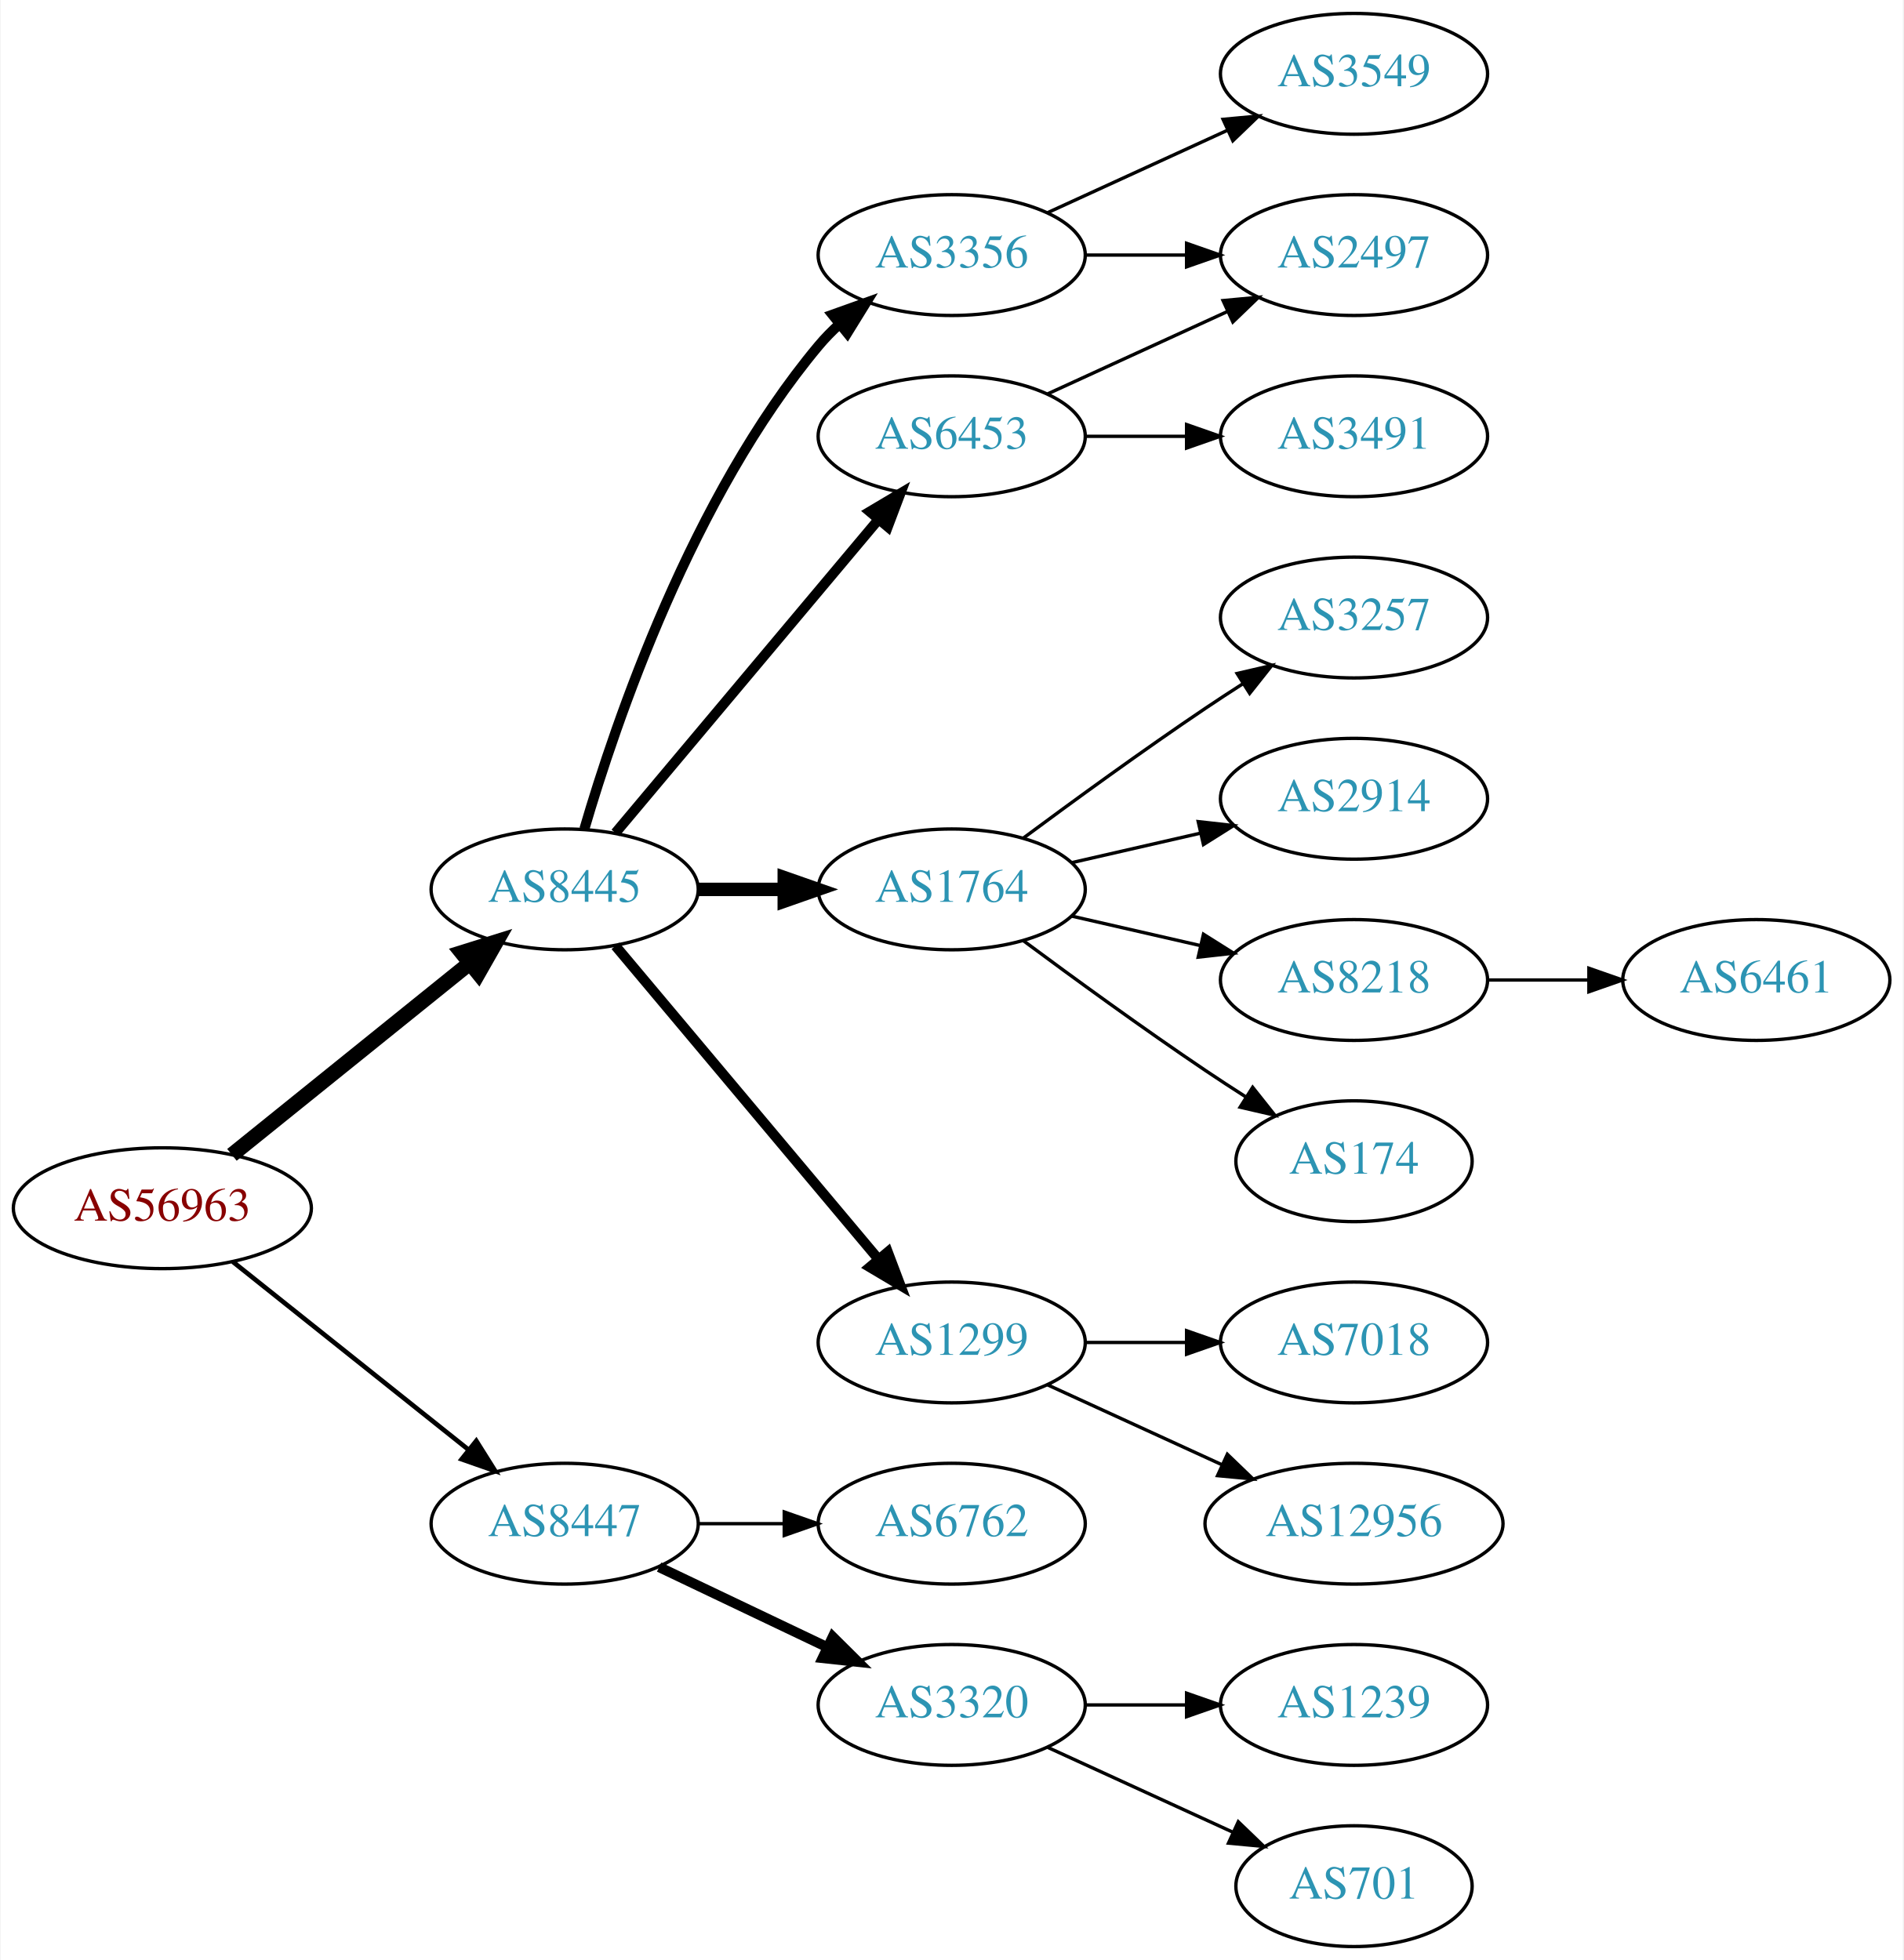
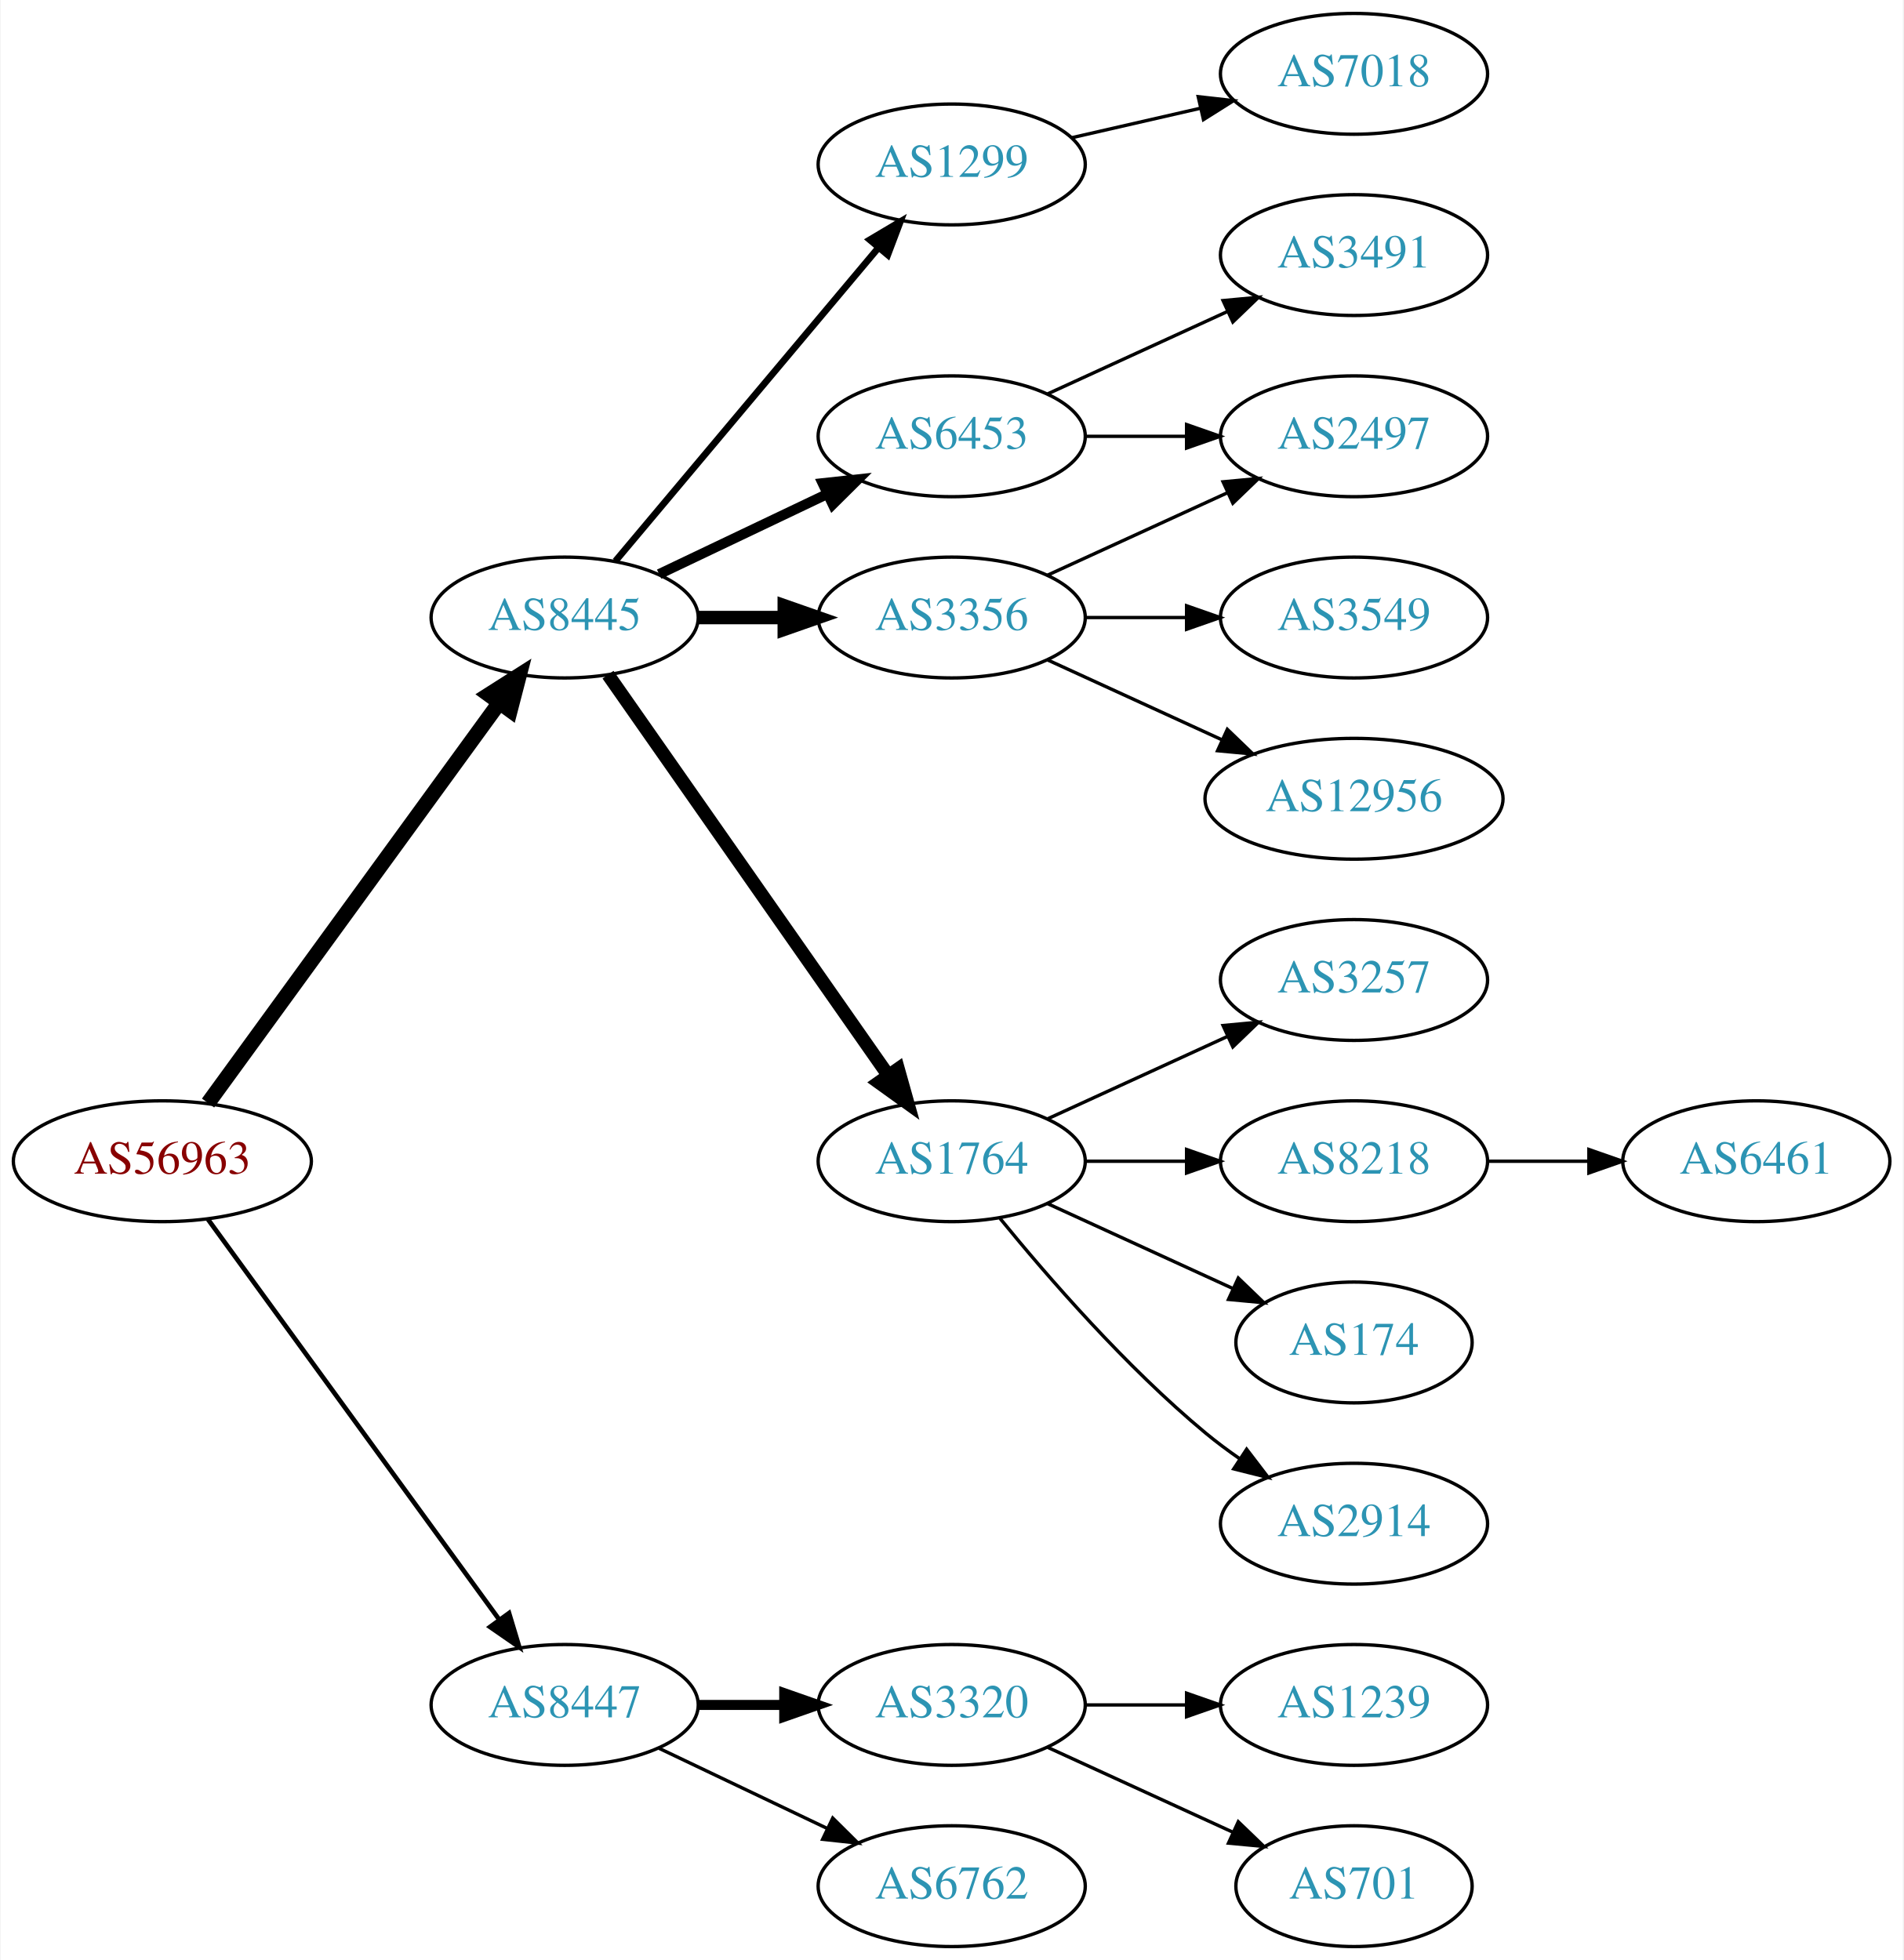
<svg xmlns="http://www.w3.org/2000/svg" xmlns:xlink="http://www.w3.org/1999/xlink" width="567pt" height="584pt" viewBox="0.00 0.00 566.66 584.00">
  <g id="graph0" class="graph" transform="scale(1 1) rotate(0) translate(4 580)">
    <polygon fill="white" stroke="none" points="-4,4 -4,-580 562.663,-580 562.663,4 -4,4" />
    <g id="node1" class="node">
      <g id="a_node1">
        <a xlink:href="/asn/56963" xlink:title="AS56963 ~ Skidata AG [AT]">
-           <ellipse fill="#ffffff" stroke="black" cx="44.196" cy="-220" rx="44.393" ry="18" />
-           <text text-anchor="middle" x="44.196" y="-216.3" font-family="Times,serif" font-size="14.00" fill="#880000">AS56963</text>
+           <ellipse fill="#ffffff" stroke="black" cx="44.196" cy="-234" rx="44.393" ry="18" />
+           <text text-anchor="middle" x="44.196" y="-230.3" font-family="Times,serif" font-size="14.00" fill="#880000">AS56963</text>
        </a>
      </g>
    </g>
    <g id="node2" class="node">
      <g id="a_node2">
        <a xlink:href="/asn/8445" xlink:title="AS8445 ~ SALZBURG-AG-AS [AT]">
-           <ellipse fill="#ffffff" stroke="black" cx="164.039" cy="-315" rx="39.794" ry="18" />
-           <text text-anchor="middle" x="164.039" y="-311.3" font-family="Times,serif" font-size="14.00" fill="#2c94b3">AS8445</text>
+           <ellipse fill="#ffffff" stroke="black" cx="164.039" cy="-396" rx="39.794" ry="18" />
+           <text text-anchor="middle" x="164.039" y="-392.3" font-family="Times,serif" font-size="14.00" fill="#2c94b3">AS8445</text>
        </a>
      </g>
    </g>
    <g id="edge1" class="edge">
-       <path fill="none" stroke="black" stroke-width="4.5" d="M64.92,-235.901C84.325,-251.544 114.111,-275.557 135.775,-293.021" />
-       <polygon fill="black" stroke="black" stroke-width="4.5" points="133.386,-296.153 143.642,-299.363 138.328,-290.022 133.386,-296.153" />
+       <path fill="none" stroke="black" stroke-width="4.5" d="M57.807,-251.337C78.628,-279.96 120.29,-337.233 144.479,-370.486" />
+       <polygon fill="black" stroke="black" stroke-width="4.5" points="141.451,-373.017 150.518,-378.788 147.82,-368.385 141.451,-373.017" />
    </g>
    <g id="node3" class="node">
      <g id="a_node3">
        <a xlink:href="/asn/8447" xlink:title="AS8447 ~ A1 Telekom Austria AG [AT]">
-           <ellipse fill="#ffffff" stroke="black" cx="164.039" cy="-126" rx="39.794" ry="18" />
-           <text text-anchor="middle" x="164.039" y="-122.3" font-family="Times,serif" font-size="14.00" fill="#2c94b3">AS8447</text>
+           <ellipse fill="#ffffff" stroke="black" cx="164.039" cy="-72" rx="39.794" ry="18" />
+           <text text-anchor="middle" x="164.039" y="-68.3" font-family="Times,serif" font-size="14.00" fill="#2c94b3">AS8447</text>
        </a>
      </g>
    </g>
    <g id="edge2" class="edge">
-       <path fill="none" stroke="black" stroke-width="1.385" d="M65.186,-204.054C84.518,-188.634 113.969,-165.141 135.512,-147.957" />
-       <polygon fill="black" stroke="black" stroke-width="1.385" points="137.708,-150.682 143.343,-141.71 133.343,-145.21 137.708,-150.682" />
+       <path fill="none" stroke="black" stroke-width="1.385" d="M57.807,-216.663C78.628,-188.04 120.29,-130.767 144.479,-97.514" />
+       <polygon fill="black" stroke="black" stroke-width="1.385" points="147.466,-99.358 150.518,-89.212 141.805,-95.24 147.466,-99.358" />
    </g>
    <g id="node4" class="node">
      <g id="a_node4">
        <a xlink:href="/asn/3356" xlink:title="AS3356 ~ Level 3 Parent, LLC [US]">
-           <ellipse fill="#ffffff" stroke="black" cx="279.332" cy="-504" rx="39.794" ry="18" />
-           <text text-anchor="middle" x="279.332" y="-500.3" font-family="Times,serif" font-size="14.00" fill="#2c94b3">AS3356</text>
+           <ellipse fill="#ffffff" stroke="black" cx="279.332" cy="-396" rx="39.794" ry="18" />
+           <text text-anchor="middle" x="279.332" y="-392.3" font-family="Times,serif" font-size="14.00" fill="#2c94b3">AS3356</text>
        </a>
      </g>
    </g>
    <g id="edge3" class="edge">
-       <path fill="none" stroke="black" stroke-width="3" d="M169.913,-333.002C179.227,-364.844 202.043,-431.981 239.685,-477 241.555,-479.237 243.654,-481.374 245.88,-483.396" />
-       <polygon fill="black" stroke="black" stroke-width="3" points="243.823,-486.234 253.799,-489.804 248.227,-480.793 243.823,-486.234" />
+       <path fill="none" stroke="black" stroke-width="4" d="M203.711,-396C211.914,-396 220.678,-396 229.21,-396" />
+       <polygon fill="black" stroke="black" stroke-width="4" points="229.449,-399.5 239.449,-396 229.449,-392.5 229.449,-399.5" />
    </g>
    <g id="node5" class="node">
      <g id="a_node5">
+         <a xlink:href="/asn/1764" xlink:title="AS1764 ~ NEXTLAYER-AS [AT]">
+           <ellipse fill="#ffffff" stroke="black" cx="279.332" cy="-234" rx="39.794" ry="18" />
+           <text text-anchor="middle" x="279.332" y="-230.3" font-family="Times,serif" font-size="14.00" fill="#2c94b3">AS1764</text>
+         </a>
+       </g>
+     </g>
+     <g id="edge4" class="edge">
+       <path fill="none" stroke="black" stroke-width="4" d="M176.949,-378.969C196.871,-350.483 237.06,-293.015 260.41,-259.626" />
+       <polygon fill="black" stroke="black" stroke-width="4" points="263.377,-261.491 266.24,-251.29 257.641,-257.479 263.377,-261.491" />
+     </g>
+     <g id="node6" class="node">
+       <g id="a_node6">
+         <a xlink:href="/asn/1299" xlink:title="AS1299 ~ Telia Carrier [EU]">
+           <ellipse fill="#ffffff" stroke="black" cx="279.332" cy="-531" rx="39.794" ry="18" />
+           <text text-anchor="middle" x="279.332" y="-527.3" font-family="Times,serif" font-size="14.00" fill="#2c94b3">AS1299</text>
+         </a>
+       </g>
+     </g>
+     <g id="edge5" class="edge">
+       <path fill="none" stroke="black" stroke-width="2" d="M179.158,-412.825C198.833,-436.269 234.637,-478.934 257.415,-506.076" />
+       <polygon fill="black" stroke="black" stroke-width="2" points="254.925,-508.553 264.034,-513.963 260.287,-504.053 254.925,-508.553" />
+     </g>
+     <g id="node7" class="node">
+       <g id="a_node7">
        <a xlink:href="/asn/6453" xlink:title="AS6453 ~ TATA COMMUNICATIONS (AMERICA) INC [US]">
          <ellipse fill="#ffffff" stroke="black" cx="279.332" cy="-450" rx="39.794" ry="18" />
          <text text-anchor="middle" x="279.332" y="-446.3" font-family="Times,serif" font-size="14.00" fill="#2c94b3">AS6453</text>
        </a>
      </g>
    </g>
-     <g id="edge4" class="edge">
-       <path fill="none" stroke="black" stroke-width="3" d="M179.158,-331.825C198.833,-355.269 234.637,-397.934 257.415,-425.076" />
-       <polygon fill="black" stroke="black" stroke-width="3" points="254.925,-427.553 264.034,-432.963 260.287,-423.053 254.925,-427.553" />
-     </g>
-     <g id="node6" class="node">
-       <g id="a_node6">
-         <a xlink:href="/asn/1764" xlink:title="AS1764 ~ NEXTLAYER-AS [AT]">
-           <ellipse fill="#ffffff" stroke="black" cx="279.332" cy="-315" rx="39.794" ry="18" />
-           <text text-anchor="middle" x="279.332" y="-311.3" font-family="Times,serif" font-size="14.00" fill="#2c94b3">AS1764</text>
-         </a>
-       </g>
-     </g>
-     <g id="edge5" class="edge">
-       <path fill="none" stroke="black" stroke-width="4" d="M203.711,-315C211.914,-315 220.678,-315 229.21,-315" />
-       <polygon fill="black" stroke="black" stroke-width="4" points="229.449,-318.5 239.449,-315 229.449,-311.5 229.449,-318.5" />
-     </g>
-     <g id="node7" class="node">
-       <g id="a_node7">
-         <a xlink:href="/asn/1299" xlink:title="AS1299 ~ Telia Carrier [EU]">
-           <ellipse fill="#ffffff" stroke="black" cx="279.332" cy="-180" rx="39.794" ry="18" />
-           <text text-anchor="middle" x="279.332" y="-176.3" font-family="Times,serif" font-size="14.00" fill="#2c94b3">AS1299</text>
-         </a>
-       </g>
-     </g>
    <g id="edge6" class="edge">
-       <path fill="none" stroke="black" stroke-width="3" d="M179.158,-298.175C198.833,-274.731 234.637,-232.066 257.415,-204.924" />
-       <polygon fill="black" stroke="black" stroke-width="3" points="260.287,-206.947 264.034,-197.037 254.925,-202.447 260.287,-206.947" />
+       <path fill="none" stroke="black" stroke-width="3" d="M192.175,-408.934C207.169,-416.081 225.99,-425.052 242.213,-432.785" />
+       <polygon fill="black" stroke="black" stroke-width="3" points="240.884,-436.028 251.417,-437.171 243.895,-429.709 240.884,-436.028" />
    </g>
    <g id="node18" class="node">
      <g id="a_node18">
-         <a xlink:href="/asn/6762" xlink:title="AS6762 ~ TELECOM ITALIA SPARKLE S.p.A. [IT]">
-           <ellipse fill="#ffffff" stroke="black" cx="279.332" cy="-126" rx="39.794" ry="18" />
-           <text text-anchor="middle" x="279.332" y="-122.3" font-family="Times,serif" font-size="14.00" fill="#2c94b3">AS6762</text>
-         </a>
-       </g>
-     </g>
-     <g id="edge18" class="edge">
-       <path fill="none" stroke="black" d="M203.711,-126C211.914,-126 220.678,-126 229.21,-126" />
-       <polygon fill="black" stroke="black" points="229.449,-129.5 239.449,-126 229.449,-122.5 229.449,-129.5" />
-     </g>
-     <g id="node19" class="node">
-       <g id="a_node19">
        <a xlink:href="/asn/3320" xlink:title="AS3320 ~ DTAG [DE]">
          <ellipse fill="#ffffff" stroke="black" cx="279.332" cy="-72" rx="39.794" ry="18" />
          <text text-anchor="middle" x="279.332" y="-68.3" font-family="Times,serif" font-size="14.00" fill="#2c94b3">AS3320</text>
        </a>
      </g>
    </g>
+     <g id="edge18" class="edge">
+       <path fill="none" stroke="black" stroke-width="3" d="M203.711,-72C211.914,-72 220.678,-72 229.21,-72" />
+       <polygon fill="black" stroke="black" stroke-width="3" points="229.449,-75.5 239.449,-72 229.449,-68.5 229.449,-75.5" />
+     </g>
+     <g id="node19" class="node">
+       <g id="a_node19">
+         <a xlink:href="/asn/6762" xlink:title="AS6762 ~ TELECOM ITALIA SPARKLE S.p.A. [IT]">
+           <ellipse fill="#ffffff" stroke="black" cx="279.332" cy="-18" rx="39.794" ry="18" />
+           <text text-anchor="middle" x="279.332" y="-14.3" font-family="Times,serif" font-size="14.00" fill="#2c94b3">AS6762</text>
+         </a>
+       </g>
+     </g>
    <g id="edge19" class="edge">
-       <path fill="none" stroke="black" stroke-width="3" d="M192.175,-113.066C207.169,-105.919 225.99,-96.948 242.213,-89.215" />
-       <polygon fill="black" stroke="black" stroke-width="3" points="243.895,-92.291 251.417,-84.829 240.884,-85.972 243.895,-92.291" />
+       <path fill="none" stroke="black" d="M192.175,-59.066C207.169,-51.919 225.99,-42.948 242.213,-35.215" />
+       <polygon fill="black" stroke="black" points="243.895,-38.291 251.417,-30.829 240.884,-31.972 243.895,-38.291" />
    </g>
    <g id="node8" class="node">
      <g id="a_node8">
        <a xlink:href="/asn/2497" xlink:title="AS2497 ~ Internet Initiative Japan Inc. [JP]">
-           <ellipse fill="#ffffff" stroke="black" cx="399.174" cy="-504" rx="39.794" ry="18" />
-           <text text-anchor="middle" x="399.174" y="-500.3" font-family="Times,serif" font-size="14.00" fill="#2c94b3">AS2497</text>
+           <ellipse fill="#ffffff" stroke="black" cx="399.174" cy="-450" rx="39.794" ry="18" />
+           <text text-anchor="middle" x="399.174" y="-446.3" font-family="Times,serif" font-size="14.00" fill="#2c94b3">AS2497</text>
        </a>
      </g>
    </g>
    <g id="edge7" class="edge">
-       <path fill="none" stroke="black" d="M319.244,-504C328.798,-504 339.147,-504 349.11,-504" />
-       <polygon fill="black" stroke="black" points="349.302,-507.5 359.302,-504 349.302,-500.5 349.302,-507.5" />
+       <path fill="none" stroke="black" d="M307.96,-408.661C323.917,-415.973 344.188,-425.261 361.471,-433.181" />
+       <polygon fill="black" stroke="black" points="360.169,-436.435 370.718,-437.419 363.085,-430.071 360.169,-436.435" />
    </g>
    <g id="node9" class="node">
      <g id="a_node9">
        <a xlink:href="/asn/3549" xlink:title="AS3549 ~ Level 3 Parent, LLC [US]">
+           <ellipse fill="#ffffff" stroke="black" cx="399.174" cy="-396" rx="39.794" ry="18" />
+           <text text-anchor="middle" x="399.174" y="-392.3" font-family="Times,serif" font-size="14.00" fill="#2c94b3">AS3549</text>
+         </a>
+       </g>
+     </g>
+     <g id="edge8" class="edge">
+       <path fill="none" stroke="black" d="M319.244,-396C328.798,-396 339.147,-396 349.11,-396" />
+       <polygon fill="black" stroke="black" points="349.302,-399.5 359.302,-396 349.302,-392.5 349.302,-399.5" />
+     </g>
+     <g id="node10" class="node">
+       <g id="a_node10">
+         <a xlink:href="/asn/12956" xlink:title="AS12956 ~ TELXIUS [ES]">
+           <ellipse fill="#ffffff" stroke="black" cx="399.174" cy="-342" rx="44.393" ry="18" />
+           <text text-anchor="middle" x="399.174" y="-338.3" font-family="Times,serif" font-size="14.00" fill="#2c94b3">AS12956</text>
+         </a>
+       </g>
+     </g>
+     <g id="edge9" class="edge">
+       <path fill="none" stroke="black" d="M307.96,-383.339C323.458,-376.238 343.025,-367.272 359.971,-359.506" />
+       <polygon fill="black" stroke="black" points="361.441,-362.683 369.074,-355.335 358.525,-356.319 361.441,-362.683" />
+     </g>
+     <g id="node11" class="node">
+       <g id="a_node11">
+         <a xlink:href="/asn/8218" xlink:title="AS8218 ~ legacy Neotelecoms [FR]">
+           <ellipse fill="#ffffff" stroke="black" cx="399.174" cy="-234" rx="39.794" ry="18" />
+           <text text-anchor="middle" x="399.174" y="-230.3" font-family="Times,serif" font-size="14.00" fill="#2c94b3">AS8218</text>
+         </a>
+       </g>
+     </g>
+     <g id="edge10" class="edge">
+       <path fill="none" stroke="black" d="M319.244,-234C328.798,-234 339.147,-234 349.11,-234" />
+       <polygon fill="black" stroke="black" points="349.302,-237.5 359.302,-234 349.302,-230.5 349.302,-237.5" />
+     </g>
+     <g id="node12" class="node">
+       <g id="a_node12">
+         <a xlink:href="/asn/174" xlink:title="AS174 ~ Cogent Communications [US]">
+           <ellipse fill="#ffffff" stroke="black" cx="399.174" cy="-180" rx="35.194" ry="18" />
+           <text text-anchor="middle" x="399.174" y="-176.3" font-family="Times,serif" font-size="14.00" fill="#2c94b3">AS174</text>
+         </a>
+       </g>
+     </g>
+     <g id="edge11" class="edge">
+       <path fill="none" stroke="black" d="M307.96,-221.339C324.377,-213.817 345.358,-204.202 362.955,-196.139" />
+       <polygon fill="black" stroke="black" points="364.7,-199.189 372.332,-191.842 361.783,-192.826 364.7,-199.189" />
+     </g>
+     <g id="node13" class="node">
+       <g id="a_node13">
+         <a xlink:href="/asn/2914" xlink:title="AS2914 ~ NTT America, Inc. [US]">
+           <ellipse fill="#ffffff" stroke="black" cx="399.174" cy="-126" rx="39.794" ry="18" />
+           <text text-anchor="middle" x="399.174" y="-122.3" font-family="Times,serif" font-size="14.00" fill="#2c94b3">AS2914</text>
+         </a>
+       </g>
+     </g>
+     <g id="edge12" class="edge">
+       <path fill="none" stroke="black" d="M293.751,-216.935C307.865,-199.625 331.28,-172.655 354.978,-153 358.194,-150.332 361.695,-147.73 365.265,-145.259" />
+       <polygon fill="black" stroke="black" points="367.189,-148.183 373.622,-139.764 363.343,-142.334 367.189,-148.183" />
+     </g>
+     <g id="node14" class="node">
+       <g id="a_node14">
+         <a xlink:href="/asn/3257" xlink:title="AS3257 ~ GTT [DE]">
+           <ellipse fill="#ffffff" stroke="black" cx="399.174" cy="-288" rx="39.794" ry="18" />
+           <text text-anchor="middle" x="399.174" y="-284.3" font-family="Times,serif" font-size="14.00" fill="#2c94b3">AS3257</text>
+         </a>
+       </g>
+     </g>
+     <g id="edge13" class="edge">
+       <path fill="none" stroke="black" d="M307.96,-246.661C323.917,-253.973 344.188,-263.261 361.471,-271.181" />
+       <polygon fill="black" stroke="black" points="360.169,-274.435 370.718,-275.419 363.085,-268.071 360.169,-274.435" />
+     </g>
+     <g id="node16" class="node">
+       <g id="a_node16">
+         <a xlink:href="/asn/7018" xlink:title="AS7018 ~ AT&amp;T Services, Inc. [US]">
          <ellipse fill="#ffffff" stroke="black" cx="399.174" cy="-558" rx="39.794" ry="18" />
-           <text text-anchor="middle" x="399.174" y="-554.3" font-family="Times,serif" font-size="14.00" fill="#2c94b3">AS3549</text>
-         </a>
-       </g>
-     </g>
-     <g id="edge8" class="edge">
-       <path fill="none" stroke="black" d="M307.96,-516.661C323.917,-523.973 344.188,-533.261 361.471,-541.181" />
-       <polygon fill="black" stroke="black" points="360.169,-544.435 370.718,-545.419 363.085,-538.071 360.169,-544.435" />
-     </g>
-     <g id="edge9" class="edge">
+           <text text-anchor="middle" x="399.174" y="-554.3" font-family="Times,serif" font-size="14.00" fill="#2c94b3">AS7018</text>
+         </a>
+       </g>
+     </g>
+     <g id="edge15" class="edge">
+       <path fill="none" stroke="black" d="M315.051,-538.955C327.051,-541.704 340.672,-544.825 353.364,-547.733" />
+       <polygon fill="black" stroke="black" points="352.767,-551.187 363.296,-550.009 354.33,-544.364 352.767,-551.187" />
+     </g>
+     <g id="edge17" class="edge">
+       <path fill="none" stroke="black" d="M319.244,-450C328.798,-450 339.147,-450 349.11,-450" />
+       <polygon fill="black" stroke="black" points="349.302,-453.5 359.302,-450 349.302,-446.5 349.302,-453.5" />
+     </g>
+     <g id="node17" class="node">
+       <g id="a_node17">
+         <a xlink:href="/asn/3491" xlink:title="AS3491 ~ PCCW Global, Inc. [US]">
+           <ellipse fill="#ffffff" stroke="black" cx="399.174" cy="-504" rx="39.794" ry="18" />
+           <text text-anchor="middle" x="399.174" y="-500.3" font-family="Times,serif" font-size="14.00" fill="#2c94b3">AS3491</text>
+         </a>
+       </g>
+     </g>
+     <g id="edge16" class="edge">
      <path fill="none" stroke="black" d="M307.96,-462.661C323.917,-469.973 344.188,-479.261 361.471,-487.181" />
      <polygon fill="black" stroke="black" points="360.169,-490.435 370.718,-491.419 363.085,-484.071 360.169,-490.435" />
    </g>
-     <g id="node10" class="node">
-       <g id="a_node10">
-         <a xlink:href="/asn/3491" xlink:title="AS3491 ~ PCCW Global, Inc. [US]">
-           <ellipse fill="#ffffff" stroke="black" cx="399.174" cy="-450" rx="39.794" ry="18" />
-           <text text-anchor="middle" x="399.174" y="-446.3" font-family="Times,serif" font-size="14.00" fill="#2c94b3">AS3491</text>
-         </a>
-       </g>
-     </g>
-     <g id="edge10" class="edge">
-       <path fill="none" stroke="black" d="M319.244,-450C328.798,-450 339.147,-450 349.11,-450" />
-       <polygon fill="black" stroke="black" points="349.302,-453.5 359.302,-450 349.302,-446.5 349.302,-453.5" />
-     </g>
-     <g id="node11" class="node">
-       <g id="a_node11">
-         <a xlink:href="/asn/3257" xlink:title="AS3257 ~ GTT [DE]">
-           <ellipse fill="#ffffff" stroke="black" cx="399.174" cy="-396" rx="39.794" ry="18" />
-           <text text-anchor="middle" x="399.174" y="-392.3" font-family="Times,serif" font-size="14.00" fill="#2c94b3">AS3257</text>
-         </a>
-       </g>
-     </g>
-     <g id="edge11" class="edge">
-       <path fill="none" stroke="black" d="M300.662,-330.277C315.524,-341.304 336.269,-356.407 354.978,-369 358.527,-371.389 362.277,-373.839 366.026,-376.242" />
-       <polygon fill="black" stroke="black" points="364.352,-379.325 374.674,-381.712 368.094,-373.409 364.352,-379.325" />
-     </g>
-     <g id="node12" class="node">
-       <g id="a_node12">
-         <a xlink:href="/asn/2914" xlink:title="AS2914 ~ NTT America, Inc. [US]">
-           <ellipse fill="#ffffff" stroke="black" cx="399.174" cy="-342" rx="39.794" ry="18" />
-           <text text-anchor="middle" x="399.174" y="-338.3" font-family="Times,serif" font-size="14.00" fill="#2c94b3">AS2914</text>
-         </a>
-       </g>
-     </g>
-     <g id="edge12" class="edge">
-       <path fill="none" stroke="black" d="M315.051,-322.955C327.051,-325.704 340.672,-328.825 353.364,-331.733" />
-       <polygon fill="black" stroke="black" points="352.767,-335.187 363.296,-334.009 354.33,-328.364 352.767,-335.187" />
-     </g>
-     <g id="node13" class="node">
-       <g id="a_node13">
-         <a xlink:href="/asn/8218" xlink:title="AS8218 ~ legacy Neotelecoms [FR]">
-           <ellipse fill="#ffffff" stroke="black" cx="399.174" cy="-288" rx="39.794" ry="18" />
-           <text text-anchor="middle" x="399.174" y="-284.3" font-family="Times,serif" font-size="14.00" fill="#2c94b3">AS8218</text>
-         </a>
-       </g>
-     </g>
-     <g id="edge13" class="edge">
-       <path fill="none" stroke="black" d="M315.051,-307.045C327.051,-304.296 340.672,-301.175 353.364,-298.267" />
-       <polygon fill="black" stroke="black" points="354.33,-301.636 363.296,-295.991 352.767,-294.813 354.33,-301.636" />
-     </g>
-     <g id="node14" class="node">
-       <g id="a_node14">
-         <a xlink:href="/asn/174" xlink:title="AS174 ~ Cogent Communications [US]">
-           <ellipse fill="#ffffff" stroke="black" cx="399.174" cy="-234" rx="35.194" ry="18" />
-           <text text-anchor="middle" x="399.174" y="-230.3" font-family="Times,serif" font-size="14.00" fill="#2c94b3">AS174</text>
-         </a>
-       </g>
-     </g>
-     <g id="edge14" class="edge">
-       <path fill="none" stroke="black" d="M300.662,-299.723C315.524,-288.696 336.269,-273.593 354.978,-261 358.795,-258.431 362.845,-255.79 366.876,-253.214" />
-       <polygon fill="black" stroke="black" points="368.98,-256.025 375.57,-247.729 365.245,-250.105 368.98,-256.025" />
-     </g>
    <g id="node15" class="node">
      <g id="a_node15">
-         <a xlink:href="/asn/7018" xlink:title="AS7018 ~ AT&amp;T Services, Inc. [US]">
-           <ellipse fill="#ffffff" stroke="black" cx="399.174" cy="-180" rx="39.794" ry="18" />
-           <text text-anchor="middle" x="399.174" y="-176.3" font-family="Times,serif" font-size="14.00" fill="#2c94b3">AS7018</text>
-         </a>
-       </g>
-     </g>
-     <g id="edge15" class="edge">
-       <path fill="none" stroke="black" d="M319.244,-180C328.798,-180 339.147,-180 349.11,-180" />
-       <polygon fill="black" stroke="black" points="349.302,-183.5 359.302,-180 349.302,-176.5 349.302,-183.5" />
-     </g>
-     <g id="node16" class="node">
-       <g id="a_node16">
-         <a xlink:href="/asn/12956" xlink:title="AS12956 ~ TELXIUS [ES]">
-           <ellipse fill="#ffffff" stroke="black" cx="399.174" cy="-126" rx="44.393" ry="18" />
-           <text text-anchor="middle" x="399.174" y="-122.3" font-family="Times,serif" font-size="14.00" fill="#2c94b3">AS12956</text>
-         </a>
-       </g>
-     </g>
-     <g id="edge16" class="edge">
-       <path fill="none" stroke="black" d="M307.96,-167.339C323.458,-160.238 343.025,-151.272 359.971,-143.506" />
-       <polygon fill="black" stroke="black" points="361.441,-146.683 369.074,-139.335 358.525,-140.319 361.441,-146.683" />
-     </g>
-     <g id="node17" class="node">
-       <g id="a_node17">
        <a xlink:href="/asn/6461" xlink:title="AS6461 ~ Zayo Bandwidth [US]">
-           <ellipse fill="#ffffff" stroke="black" cx="519.017" cy="-288" rx="39.794" ry="18" />
-           <text text-anchor="middle" x="519.017" y="-284.3" font-family="Times,serif" font-size="14.00" fill="#2c94b3">AS6461</text>
-         </a>
-       </g>
-     </g>
-     <g id="edge17" class="edge">
-       <path fill="none" stroke="black" d="M439.087,-288C448.64,-288 458.99,-288 468.952,-288" />
-       <polygon fill="black" stroke="black" points="469.145,-291.5 479.145,-288 469.145,-284.5 469.145,-291.5" />
+           <ellipse fill="#ffffff" stroke="black" cx="519.017" cy="-234" rx="39.794" ry="18" />
+           <text text-anchor="middle" x="519.017" y="-230.3" font-family="Times,serif" font-size="14.00" fill="#2c94b3">AS6461</text>
+         </a>
+       </g>
+     </g>
+     <g id="edge14" class="edge">
+       <path fill="none" stroke="black" d="M439.087,-234C448.64,-234 458.99,-234 468.952,-234" />
+       <polygon fill="black" stroke="black" points="469.145,-237.5 479.145,-234 469.145,-230.5 469.145,-237.5" />
    </g>
    <g id="node20" class="node">
      <g id="a_node20">
+         <a xlink:href="/asn/701" xlink:title="AS701 ~ UUNET [US]">
+           <ellipse fill="#ffffff" stroke="black" cx="399.174" cy="-18" rx="35.194" ry="18" />
+           <text text-anchor="middle" x="399.174" y="-14.3" font-family="Times,serif" font-size="14.00" fill="#2c94b3">AS701</text>
+         </a>
+       </g>
+     </g>
+     <g id="edge20" class="edge">
+       <path fill="none" stroke="black" d="M307.96,-59.339C324.377,-51.817 345.358,-42.202 362.955,-34.139" />
+       <polygon fill="black" stroke="black" points="364.7,-37.189 372.332,-29.842 361.783,-30.826 364.7,-37.189" />
+     </g>
+     <g id="node21" class="node">
+       <g id="a_node21">
        <a xlink:href="/asn/1239" xlink:title="AS1239 ~ Sprint [US]">
          <ellipse fill="#ffffff" stroke="black" cx="399.174" cy="-72" rx="39.794" ry="18" />
          <text text-anchor="middle" x="399.174" y="-68.3" font-family="Times,serif" font-size="14.00" fill="#2c94b3">AS1239</text>
        </a>
      </g>
    </g>
-     <g id="edge20" class="edge">
+     <g id="edge21" class="edge">
      <path fill="none" stroke="black" d="M319.244,-72C328.798,-72 339.147,-72 349.11,-72" />
      <polygon fill="black" stroke="black" points="349.302,-75.5 359.302,-72 349.302,-68.5 349.302,-75.5" />
    </g>
-     <g id="node21" class="node">
-       <g id="a_node21">
-         <a xlink:href="/asn/701" xlink:title="AS701 ~ UUNET [US]">
-           <ellipse fill="#ffffff" stroke="black" cx="399.174" cy="-18" rx="35.194" ry="18" />
-           <text text-anchor="middle" x="399.174" y="-14.3" font-family="Times,serif" font-size="14.00" fill="#2c94b3">AS701</text>
-         </a>
-       </g>
-     </g>
-     <g id="edge21" class="edge">
-       <path fill="none" stroke="black" d="M307.96,-59.339C324.377,-51.817 345.358,-42.202 362.955,-34.139" />
-       <polygon fill="black" stroke="black" points="364.7,-37.189 372.332,-29.842 361.783,-30.826 364.7,-37.189" />
-     </g>
  </g>
</svg>
